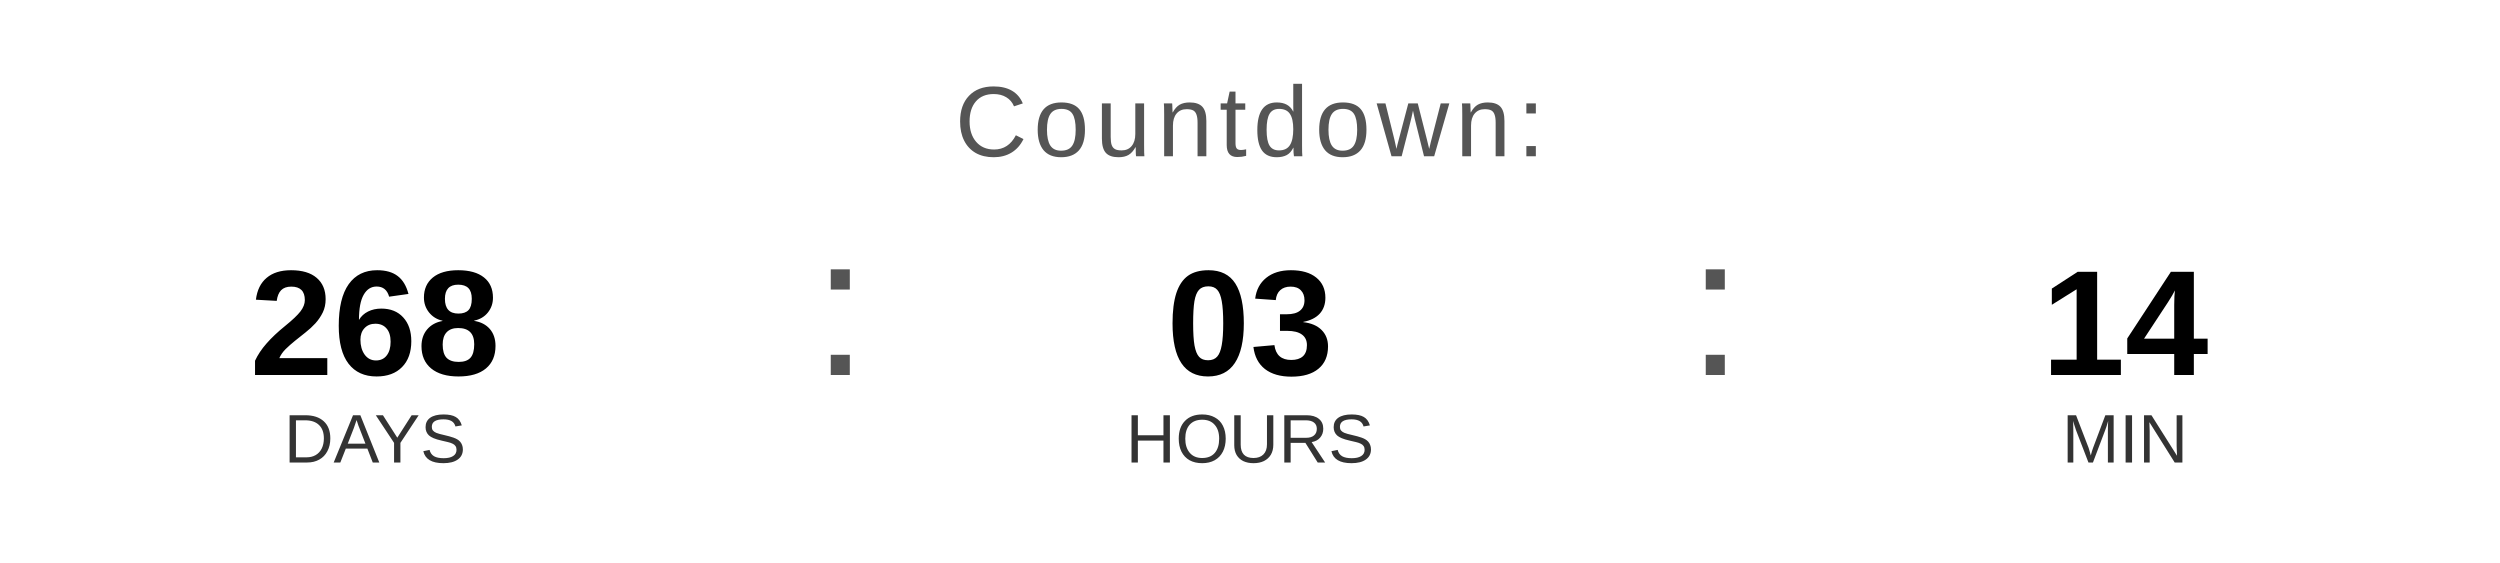
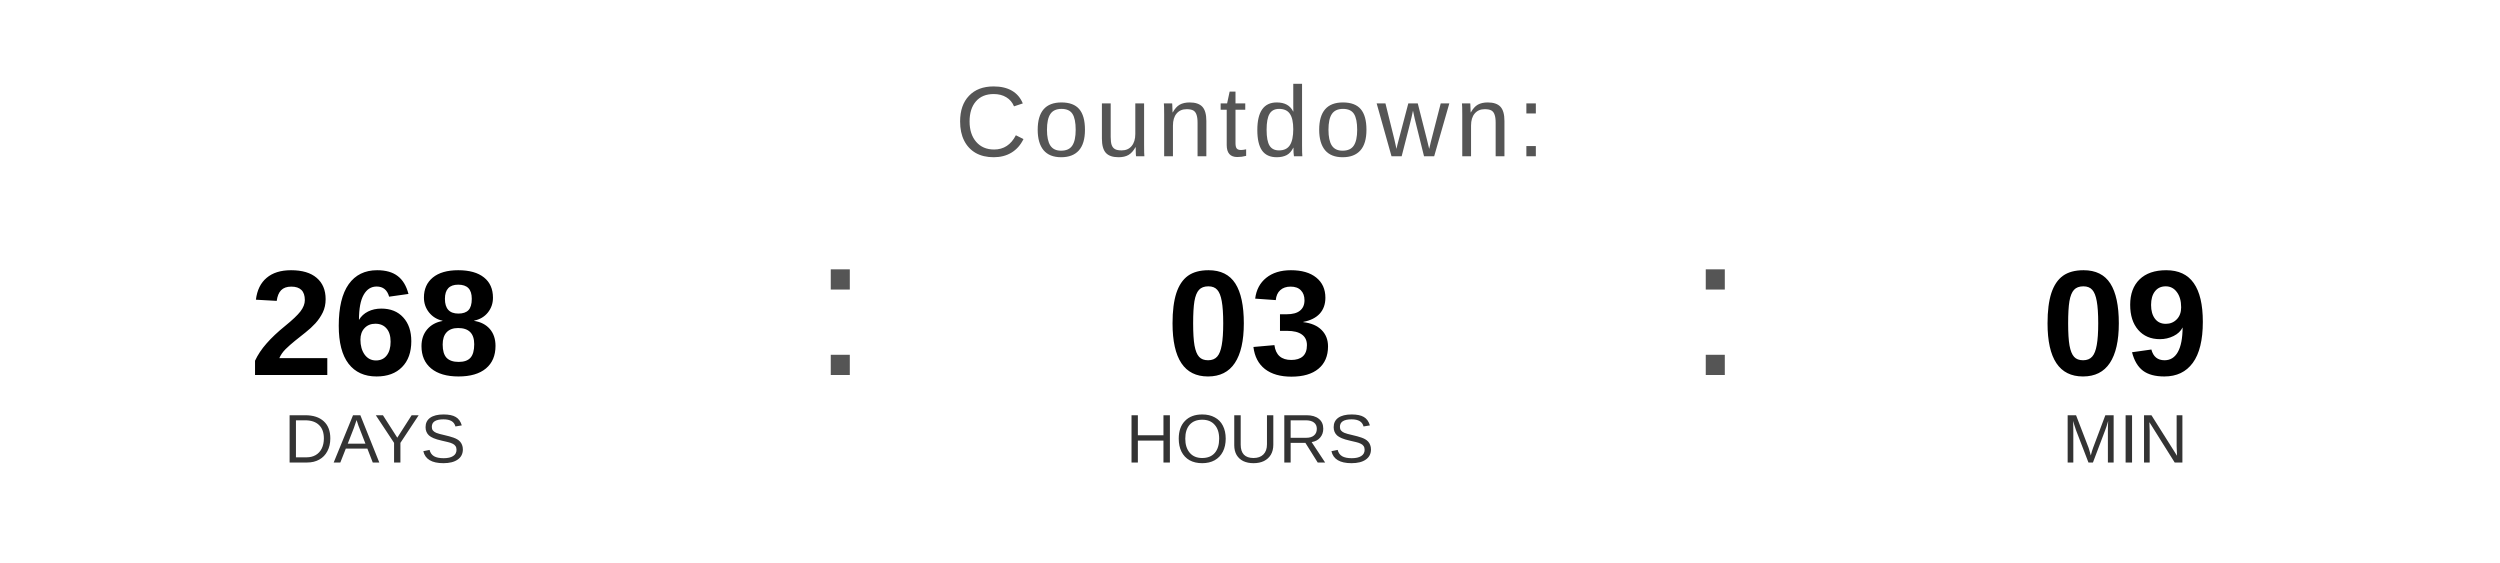
<svg xmlns="http://www.w3.org/2000/svg" width="400" height="90" viewBox="0 0 400 90">
  <text x="200" y="25" font-family="Arial, Helvetica, sans-serif" font-size="16" fill="#555555" text-anchor="middle" letter-spacing="1">
    Countdown:
  </text>
  <text x="60" y="60" font-family="Arial, Helvetica, sans-serif" font-size="24" font-weight="bold" fill="#000000" text-anchor="middle">268</text>
  <text x="60" y="74" font-family="Arial, Helvetica, sans-serif" font-size="11" fill="#333333" text-anchor="middle">DAYS</text>
  <text x="130" y="60" font-family="Arial, sans-serif" font-size="32" fill="#555555">:</text>
  <text x="200" y="60" font-family="Arial, Helvetica, sans-serif" font-size="24" font-weight="bold" fill="#000000" text-anchor="middle">03</text>
  <text x="200" y="74" font-family="Arial, Helvetica, sans-serif" font-size="11" fill="#333333" text-anchor="middle">HOURS</text>
  <text x="270" y="60" font-family="Arial, sans-serif" font-size="32" fill="#555555">:</text>
-   <text x="340" y="60" font-family="Arial, Helvetica, sans-serif" font-size="24" font-weight="bold" fill="#000000" text-anchor="middle">14</text>
+   <text x="340" y="60" font-family="Arial, Helvetica, sans-serif" font-size="24" font-weight="bold" fill="#000000" text-anchor="middle">09</text>
  <text x="340" y="74" font-family="Arial, Helvetica, sans-serif" font-size="11" fill="#333333" text-anchor="middle">MIN</text>
</svg>
